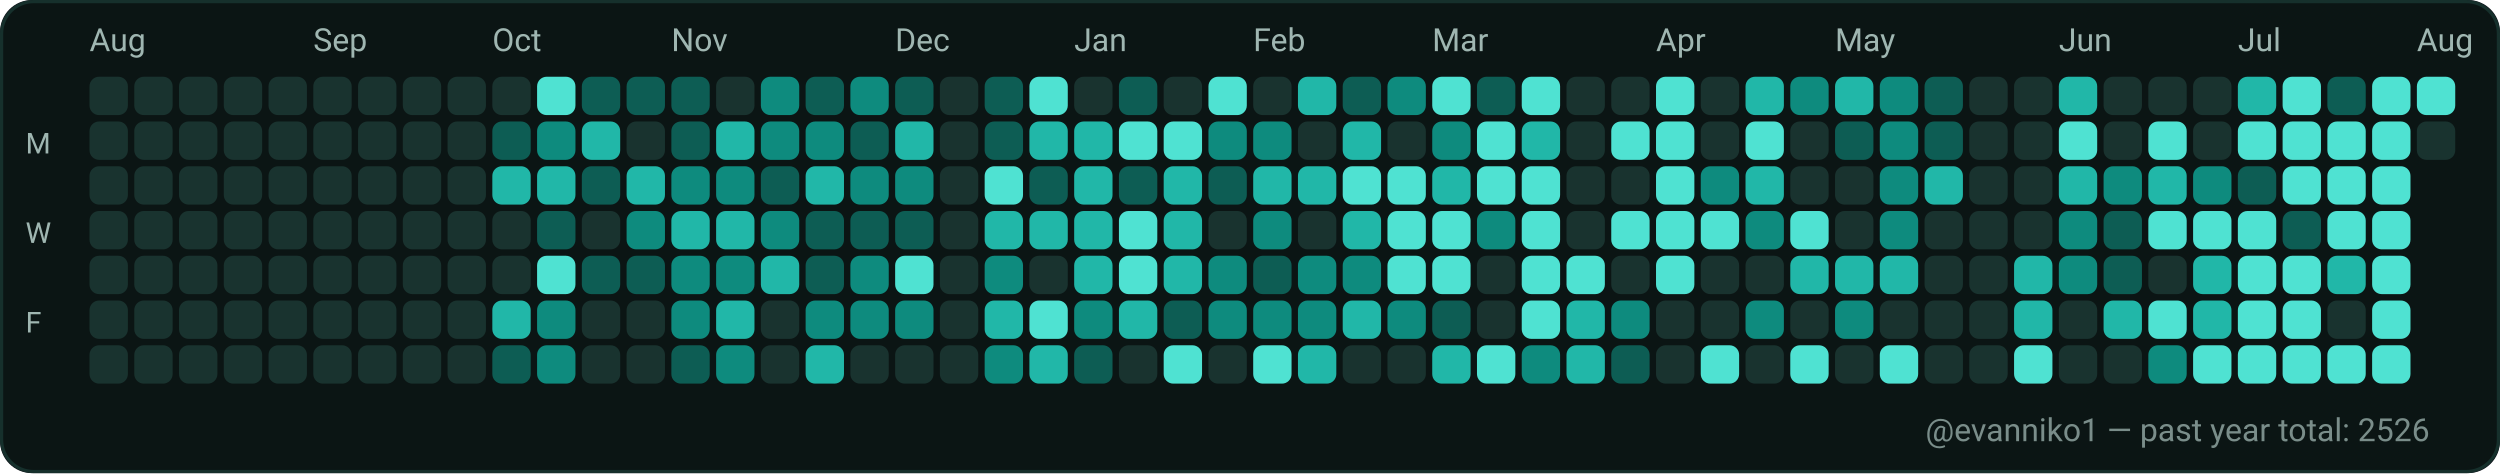
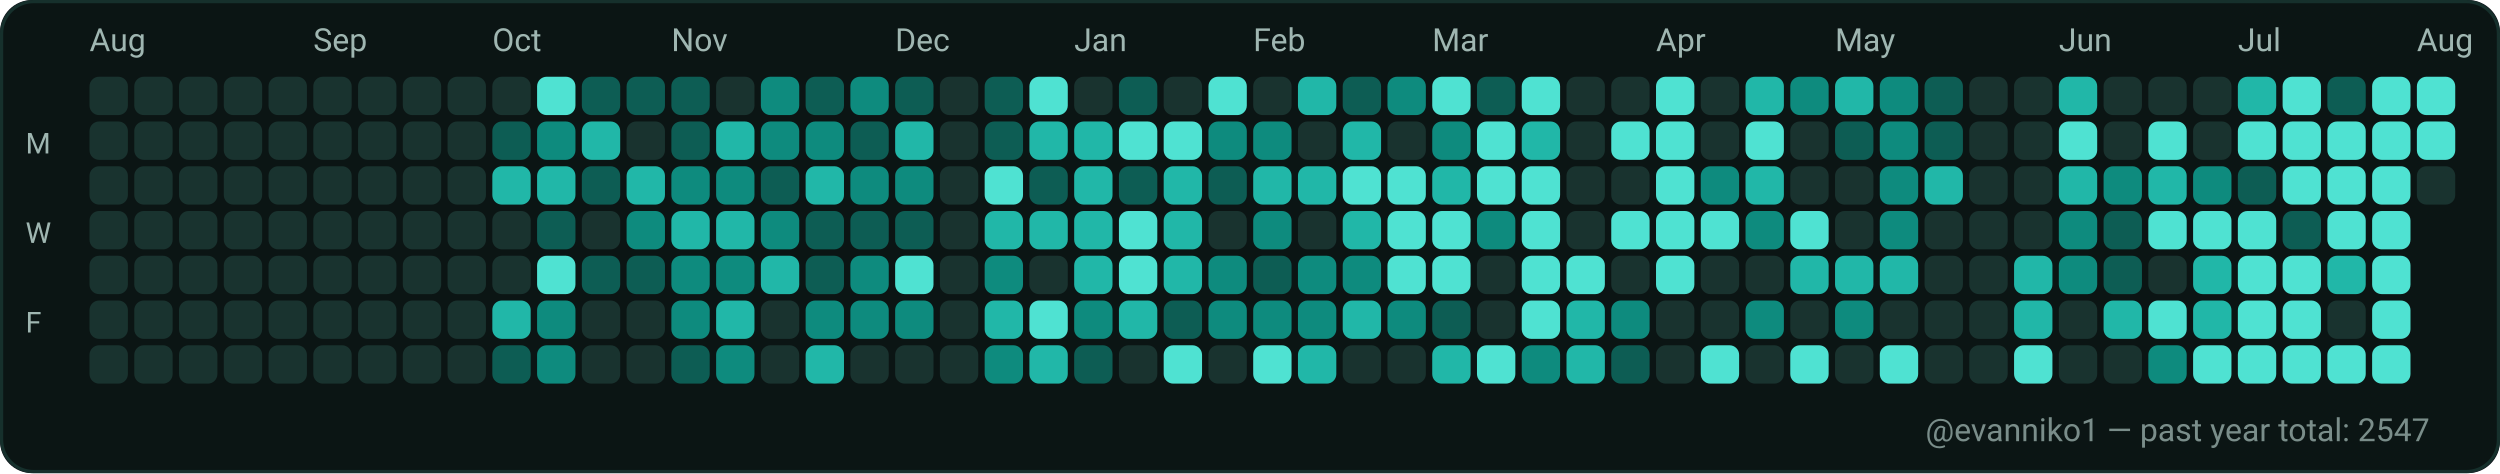
<svg xmlns="http://www.w3.org/2000/svg" width="782" height="148" viewBox="0 0 782 148" role="img" aria-label="GitHub contributions calendar for evanniko1">
  <rect x="0" y="0" width="782" height="148" rx="10" fill="#0D1117" />
  <rect x="0.5" y="0.5" width="781" height="147" rx="10" fill="#0B1514" stroke="#16302C" stroke-width="1" />
  <text x="28" y="16" fill="#9FB6B1" font-family="ui-sans-serif, system-ui, -apple-system, Segoe UI, Roboto, Ubuntu, Cantarell, Noto Sans, Helvetica Neue, Arial" font-size="10" text-rendering="geometricPrecision">Aug</text>
  <text x="98" y="16" fill="#9FB6B1" font-family="ui-sans-serif, system-ui, -apple-system, Segoe UI, Roboto, Ubuntu, Cantarell, Noto Sans, Helvetica Neue, Arial" font-size="10" text-rendering="geometricPrecision">Sep</text>
  <text x="154" y="16" fill="#9FB6B1" font-family="ui-sans-serif, system-ui, -apple-system, Segoe UI, Roboto, Ubuntu, Cantarell, Noto Sans, Helvetica Neue, Arial" font-size="10" text-rendering="geometricPrecision">Oct</text>
  <text x="210" y="16" fill="#9FB6B1" font-family="ui-sans-serif, system-ui, -apple-system, Segoe UI, Roboto, Ubuntu, Cantarell, Noto Sans, Helvetica Neue, Arial" font-size="10" text-rendering="geometricPrecision">Nov</text>
  <text x="280" y="16" fill="#9FB6B1" font-family="ui-sans-serif, system-ui, -apple-system, Segoe UI, Roboto, Ubuntu, Cantarell, Noto Sans, Helvetica Neue, Arial" font-size="10" text-rendering="geometricPrecision">Dec</text>
  <text x="336" y="16" fill="#9FB6B1" font-family="ui-sans-serif, system-ui, -apple-system, Segoe UI, Roboto, Ubuntu, Cantarell, Noto Sans, Helvetica Neue, Arial" font-size="10" text-rendering="geometricPrecision">Jan</text>
  <text x="392" y="16" fill="#9FB6B1" font-family="ui-sans-serif, system-ui, -apple-system, Segoe UI, Roboto, Ubuntu, Cantarell, Noto Sans, Helvetica Neue, Arial" font-size="10" text-rendering="geometricPrecision">Feb</text>
  <text x="448" y="16" fill="#9FB6B1" font-family="ui-sans-serif, system-ui, -apple-system, Segoe UI, Roboto, Ubuntu, Cantarell, Noto Sans, Helvetica Neue, Arial" font-size="10" text-rendering="geometricPrecision">Mar</text>
  <text x="518" y="16" fill="#9FB6B1" font-family="ui-sans-serif, system-ui, -apple-system, Segoe UI, Roboto, Ubuntu, Cantarell, Noto Sans, Helvetica Neue, Arial" font-size="10" text-rendering="geometricPrecision">Apr</text>
  <text x="574" y="16" fill="#9FB6B1" font-family="ui-sans-serif, system-ui, -apple-system, Segoe UI, Roboto, Ubuntu, Cantarell, Noto Sans, Helvetica Neue, Arial" font-size="10" text-rendering="geometricPrecision">May</text>
  <text x="644" y="16" fill="#9FB6B1" font-family="ui-sans-serif, system-ui, -apple-system, Segoe UI, Roboto, Ubuntu, Cantarell, Noto Sans, Helvetica Neue, Arial" font-size="10" text-rendering="geometricPrecision">Jun</text>
  <text x="700" y="16" fill="#9FB6B1" font-family="ui-sans-serif, system-ui, -apple-system, Segoe UI, Roboto, Ubuntu, Cantarell, Noto Sans, Helvetica Neue, Arial" font-size="10" text-rendering="geometricPrecision">Jul</text>
  <text x="756" y="16" fill="#9FB6B1" font-family="ui-sans-serif, system-ui, -apple-system, Segoe UI, Roboto, Ubuntu, Cantarell, Noto Sans, Helvetica Neue, Arial" font-size="10" text-rendering="geometricPrecision">Aug</text>
  <text x="8" y="48" fill="#9FB6B1" font-family="ui-sans-serif, system-ui, -apple-system, Segoe UI, Roboto, Ubuntu, Cantarell, Noto Sans, Helvetica Neue, Arial" font-size="9" text-rendering="geometricPrecision">M</text>
  <text x="8" y="76" fill="#9FB6B1" font-family="ui-sans-serif, system-ui, -apple-system, Segoe UI, Roboto, Ubuntu, Cantarell, Noto Sans, Helvetica Neue, Arial" font-size="9" text-rendering="geometricPrecision">W</text>
  <text x="8" y="104" fill="#9FB6B1" font-family="ui-sans-serif, system-ui, -apple-system, Segoe UI, Roboto, Ubuntu, Cantarell, Noto Sans, Helvetica Neue, Arial" font-size="9" text-rendering="geometricPrecision">F</text>
  <g>
    <rect x="28" y="24" width="12" height="12" rx="3" fill="#19332F" />
  </g>
  <g>
    <rect x="28" y="38" width="12" height="12" rx="3" fill="#19332F" />
  </g>
  <g>
    <rect x="28" y="52" width="12" height="12" rx="3" fill="#19332F" />
  </g>
  <g>
    <rect x="28" y="66" width="12" height="12" rx="3" fill="#19332F" />
  </g>
  <g>
    <rect x="28" y="80" width="12" height="12" rx="3" fill="#19332F" />
  </g>
  <g>
    <rect x="28" y="94" width="12" height="12" rx="3" fill="#19332F" />
  </g>
  <g>
    <rect x="28" y="108" width="12" height="12" rx="3" fill="#19332F" />
  </g>
  <g>
    <rect x="42" y="24" width="12" height="12" rx="3" fill="#19332F" />
  </g>
  <g>
    <rect x="42" y="38" width="12" height="12" rx="3" fill="#19332F" />
  </g>
  <g>
    <rect x="42" y="52" width="12" height="12" rx="3" fill="#19332F" />
  </g>
  <g>
    <rect x="42" y="66" width="12" height="12" rx="3" fill="#19332F" />
  </g>
  <g>
    <rect x="42" y="80" width="12" height="12" rx="3" fill="#19332F" />
  </g>
  <g>
    <rect x="42" y="94" width="12" height="12" rx="3" fill="#19332F" />
  </g>
  <g>
    <rect x="42" y="108" width="12" height="12" rx="3" fill="#19332F" />
  </g>
  <g>
    <rect x="56" y="24" width="12" height="12" rx="3" fill="#19332F" />
  </g>
  <g>
    <rect x="56" y="38" width="12" height="12" rx="3" fill="#19332F" />
  </g>
  <g>
    <rect x="56" y="52" width="12" height="12" rx="3" fill="#19332F" />
  </g>
  <g>
    <rect x="56" y="66" width="12" height="12" rx="3" fill="#19332F" />
  </g>
  <g>
    <rect x="56" y="80" width="12" height="12" rx="3" fill="#19332F" />
  </g>
  <g>
    <rect x="56" y="94" width="12" height="12" rx="3" fill="#19332F" />
  </g>
  <g>
    <rect x="56" y="108" width="12" height="12" rx="3" fill="#19332F" />
  </g>
  <g>
    <rect x="70" y="24" width="12" height="12" rx="3" fill="#19332F" />
  </g>
  <g>
    <rect x="70" y="38" width="12" height="12" rx="3" fill="#19332F" />
  </g>
  <g>
    <rect x="70" y="52" width="12" height="12" rx="3" fill="#19332F" />
  </g>
  <g>
    <rect x="70" y="66" width="12" height="12" rx="3" fill="#19332F" />
  </g>
  <g>
    <rect x="70" y="80" width="12" height="12" rx="3" fill="#19332F" />
  </g>
  <g>
    <rect x="70" y="94" width="12" height="12" rx="3" fill="#19332F" />
  </g>
  <g>
    <rect x="70" y="108" width="12" height="12" rx="3" fill="#19332F" />
  </g>
  <g>
    <rect x="84" y="24" width="12" height="12" rx="3" fill="#19332F" />
  </g>
  <g>
    <rect x="84" y="38" width="12" height="12" rx="3" fill="#19332F" />
  </g>
  <g>
    <rect x="84" y="52" width="12" height="12" rx="3" fill="#19332F" />
  </g>
  <g>
    <rect x="84" y="66" width="12" height="12" rx="3" fill="#19332F" />
  </g>
  <g>
    <rect x="84" y="80" width="12" height="12" rx="3" fill="#19332F" />
  </g>
  <g>
    <rect x="84" y="94" width="12" height="12" rx="3" fill="#19332F" />
  </g>
  <g>
    <rect x="84" y="108" width="12" height="12" rx="3" fill="#19332F" />
  </g>
  <g>
    <rect x="98" y="24" width="12" height="12" rx="3" fill="#19332F" />
  </g>
  <g>
    <rect x="98" y="38" width="12" height="12" rx="3" fill="#19332F" />
  </g>
  <g>
    <rect x="98" y="52" width="12" height="12" rx="3" fill="#19332F" />
  </g>
  <g>
    <rect x="98" y="66" width="12" height="12" rx="3" fill="#19332F" />
  </g>
  <g>
    <rect x="98" y="80" width="12" height="12" rx="3" fill="#19332F" />
  </g>
  <g>
    <rect x="98" y="94" width="12" height="12" rx="3" fill="#19332F" />
  </g>
  <g>
    <rect x="98" y="108" width="12" height="12" rx="3" fill="#19332F" />
  </g>
  <g>
    <rect x="112" y="24" width="12" height="12" rx="3" fill="#19332F" />
  </g>
  <g>
    <rect x="112" y="38" width="12" height="12" rx="3" fill="#19332F" />
  </g>
  <g>
    <rect x="112" y="52" width="12" height="12" rx="3" fill="#19332F" />
  </g>
  <g>
    <rect x="112" y="66" width="12" height="12" rx="3" fill="#19332F" />
  </g>
  <g>
    <rect x="112" y="80" width="12" height="12" rx="3" fill="#19332F" />
  </g>
  <g>
    <rect x="112" y="94" width="12" height="12" rx="3" fill="#19332F" />
  </g>
  <g>
    <rect x="112" y="108" width="12" height="12" rx="3" fill="#19332F" />
  </g>
  <g>
    <rect x="126" y="24" width="12" height="12" rx="3" fill="#19332F" />
  </g>
  <g>
    <rect x="126" y="38" width="12" height="12" rx="3" fill="#19332F" />
  </g>
  <g>
    <rect x="126" y="52" width="12" height="12" rx="3" fill="#19332F" />
  </g>
  <g>
    <rect x="126" y="66" width="12" height="12" rx="3" fill="#19332F" />
  </g>
  <g>
    <rect x="126" y="80" width="12" height="12" rx="3" fill="#19332F" />
  </g>
  <g>
    <rect x="126" y="94" width="12" height="12" rx="3" fill="#19332F" />
  </g>
  <g>
    <rect x="126" y="108" width="12" height="12" rx="3" fill="#19332F" />
  </g>
  <g>
    <rect x="140" y="24" width="12" height="12" rx="3" fill="#19332F" />
  </g>
  <g>
    <rect x="140" y="38" width="12" height="12" rx="3" fill="#19332F" />
  </g>
  <g>
    <rect x="140" y="52" width="12" height="12" rx="3" fill="#19332F" />
  </g>
  <g>
    <rect x="140" y="66" width="12" height="12" rx="3" fill="#19332F" />
  </g>
  <g>
    <rect x="140" y="80" width="12" height="12" rx="3" fill="#19332F" />
  </g>
  <g>
    <rect x="140" y="94" width="12" height="12" rx="3" fill="#19332F" />
  </g>
  <g>
    <rect x="140" y="108" width="12" height="12" rx="3" fill="#19332F" />
  </g>
  <g>
    <rect x="154" y="24" width="12" height="12" rx="3" fill="#19332F" />
  </g>
  <g>
    <rect x="154" y="38" width="12" height="12" rx="3" fill="#0D5D54" />
  </g>
  <g>
    <rect x="154" y="52" width="12" height="12" rx="3" fill="#21B7A8" />
  </g>
  <g>
    <rect x="154" y="66" width="12" height="12" rx="3" fill="#19332F" />
  </g>
  <g>
    <rect x="154" y="80" width="12" height="12" rx="3" fill="#19332F" />
  </g>
  <g>
    <rect x="154" y="94" width="12" height="12" rx="3" fill="#21B7A8" />
  </g>
  <g>
    <rect x="154" y="108" width="12" height="12" rx="3" fill="#0D5D54" />
  </g>
  <g>
    <rect x="168" y="24" width="12" height="12" rx="3" fill="#4FE2D2" />
  </g>
  <g>
    <rect x="168" y="38" width="12" height="12" rx="3" fill="#0E8B7E" />
  </g>
  <g>
    <rect x="168" y="52" width="12" height="12" rx="3" fill="#21B7A8" />
  </g>
  <g>
    <rect x="168" y="66" width="12" height="12" rx="3" fill="#0D5D54" />
  </g>
  <g>
    <rect x="168" y="80" width="12" height="12" rx="3" fill="#4FE2D2" />
  </g>
  <g>
    <rect x="168" y="94" width="12" height="12" rx="3" fill="#0E8B7E" />
  </g>
  <g>
    <rect x="168" y="108" width="12" height="12" rx="3" fill="#0E8B7E" />
  </g>
  <g>
    <rect x="182" y="24" width="12" height="12" rx="3" fill="#0D5D54" />
  </g>
  <g>
    <rect x="182" y="38" width="12" height="12" rx="3" fill="#21B7A8" />
  </g>
  <g>
    <rect x="182" y="52" width="12" height="12" rx="3" fill="#0D5D54" />
  </g>
  <g>
    <rect x="182" y="66" width="12" height="12" rx="3" fill="#19332F" />
  </g>
  <g>
    <rect x="182" y="80" width="12" height="12" rx="3" fill="#0D5D54" />
  </g>
  <g>
    <rect x="182" y="94" width="12" height="12" rx="3" fill="#19332F" />
  </g>
  <g>
    <rect x="182" y="108" width="12" height="12" rx="3" fill="#19332F" />
  </g>
  <g>
    <rect x="196" y="24" width="12" height="12" rx="3" fill="#0D5D54" />
  </g>
  <g>
    <rect x="196" y="38" width="12" height="12" rx="3" fill="#19332F" />
  </g>
  <g>
    <rect x="196" y="52" width="12" height="12" rx="3" fill="#21B7A8" />
  </g>
  <g>
    <rect x="196" y="66" width="12" height="12" rx="3" fill="#0E8B7E" />
  </g>
  <g>
    <rect x="196" y="80" width="12" height="12" rx="3" fill="#0D5D54" />
  </g>
  <g>
    <rect x="196" y="94" width="12" height="12" rx="3" fill="#19332F" />
  </g>
  <g>
    <rect x="196" y="108" width="12" height="12" rx="3" fill="#19332F" />
  </g>
  <g>
    <rect x="210" y="24" width="12" height="12" rx="3" fill="#0D5D54" />
  </g>
  <g>
    <rect x="210" y="38" width="12" height="12" rx="3" fill="#0D5D54" />
  </g>
  <g>
    <rect x="210" y="52" width="12" height="12" rx="3" fill="#0E8B7E" />
  </g>
  <g>
    <rect x="210" y="66" width="12" height="12" rx="3" fill="#21B7A8" />
  </g>
  <g>
    <rect x="210" y="80" width="12" height="12" rx="3" fill="#0E8B7E" />
  </g>
  <g>
    <rect x="210" y="94" width="12" height="12" rx="3" fill="#0E8B7E" />
  </g>
  <g>
    <rect x="210" y="108" width="12" height="12" rx="3" fill="#0D5D54" />
  </g>
  <g>
    <rect x="224" y="24" width="12" height="12" rx="3" fill="#19332F" />
  </g>
  <g>
    <rect x="224" y="38" width="12" height="12" rx="3" fill="#21B7A8" />
  </g>
  <g>
    <rect x="224" y="52" width="12" height="12" rx="3" fill="#0E8B7E" />
  </g>
  <g>
    <rect x="224" y="66" width="12" height="12" rx="3" fill="#21B7A8" />
  </g>
  <g>
    <rect x="224" y="80" width="12" height="12" rx="3" fill="#0E8B7E" />
  </g>
  <g>
    <rect x="224" y="94" width="12" height="12" rx="3" fill="#21B7A8" />
  </g>
  <g>
    <rect x="224" y="108" width="12" height="12" rx="3" fill="#0E8B7E" />
  </g>
  <g>
    <rect x="238" y="24" width="12" height="12" rx="3" fill="#0E8B7E" />
  </g>
  <g>
    <rect x="238" y="38" width="12" height="12" rx="3" fill="#0E8B7E" />
  </g>
  <g>
    <rect x="238" y="52" width="12" height="12" rx="3" fill="#0D5D54" />
  </g>
  <g>
    <rect x="238" y="66" width="12" height="12" rx="3" fill="#0E8B7E" />
  </g>
  <g>
    <rect x="238" y="80" width="12" height="12" rx="3" fill="#21B7A8" />
  </g>
  <g>
    <rect x="238" y="94" width="12" height="12" rx="3" fill="#19332F" />
  </g>
  <g>
    <rect x="238" y="108" width="12" height="12" rx="3" fill="#19332F" />
  </g>
  <g>
    <rect x="252" y="24" width="12" height="12" rx="3" fill="#0D5D54" />
  </g>
  <g>
    <rect x="252" y="38" width="12" height="12" rx="3" fill="#0E8B7E" />
  </g>
  <g>
    <rect x="252" y="52" width="12" height="12" rx="3" fill="#21B7A8" />
  </g>
  <g>
    <rect x="252" y="66" width="12" height="12" rx="3" fill="#0D5D54" />
  </g>
  <g>
    <rect x="252" y="80" width="12" height="12" rx="3" fill="#0D5D54" />
  </g>
  <g>
    <rect x="252" y="94" width="12" height="12" rx="3" fill="#0E8B7E" />
  </g>
  <g>
    <rect x="252" y="108" width="12" height="12" rx="3" fill="#21B7A8" />
  </g>
  <g>
    <rect x="266" y="24" width="12" height="12" rx="3" fill="#0E8B7E" />
  </g>
  <g>
    <rect x="266" y="38" width="12" height="12" rx="3" fill="#0D5D54" />
  </g>
  <g>
    <rect x="266" y="52" width="12" height="12" rx="3" fill="#0E8B7E" />
  </g>
  <g>
    <rect x="266" y="66" width="12" height="12" rx="3" fill="#0D5D54" />
  </g>
  <g>
    <rect x="266" y="80" width="12" height="12" rx="3" fill="#0E8B7E" />
  </g>
  <g>
    <rect x="266" y="94" width="12" height="12" rx="3" fill="#0E8B7E" />
  </g>
  <g>
    <rect x="266" y="108" width="12" height="12" rx="3" fill="#19332F" />
  </g>
  <g>
    <rect x="280" y="24" width="12" height="12" rx="3" fill="#0D5D54" />
  </g>
  <g>
    <rect x="280" y="38" width="12" height="12" rx="3" fill="#21B7A8" />
  </g>
  <g>
    <rect x="280" y="52" width="12" height="12" rx="3" fill="#0E8B7E" />
  </g>
  <g>
    <rect x="280" y="66" width="12" height="12" rx="3" fill="#0D5D54" />
  </g>
  <g>
    <rect x="280" y="80" width="12" height="12" rx="3" fill="#4FE2D2" />
  </g>
  <g>
    <rect x="280" y="94" width="12" height="12" rx="3" fill="#0E8B7E" />
  </g>
  <g>
    <rect x="280" y="108" width="12" height="12" rx="3" fill="#19332F" />
  </g>
  <g>
    <rect x="294" y="24" width="12" height="12" rx="3" fill="#19332F" />
  </g>
  <g>
    <rect x="294" y="38" width="12" height="12" rx="3" fill="#19332F" />
  </g>
  <g>
    <rect x="294" y="52" width="12" height="12" rx="3" fill="#19332F" />
  </g>
  <g>
    <rect x="294" y="66" width="12" height="12" rx="3" fill="#19332F" />
  </g>
  <g>
    <rect x="294" y="80" width="12" height="12" rx="3" fill="#19332F" />
  </g>
  <g>
    <rect x="294" y="94" width="12" height="12" rx="3" fill="#19332F" />
  </g>
  <g>
    <rect x="294" y="108" width="12" height="12" rx="3" fill="#19332F" />
  </g>
  <g>
    <rect x="308" y="24" width="12" height="12" rx="3" fill="#0D5D54" />
  </g>
  <g>
    <rect x="308" y="38" width="12" height="12" rx="3" fill="#0D5D54" />
  </g>
  <g>
    <rect x="308" y="52" width="12" height="12" rx="3" fill="#4FE2D2" />
  </g>
  <g>
    <rect x="308" y="66" width="12" height="12" rx="3" fill="#21B7A8" />
  </g>
  <g>
    <rect x="308" y="80" width="12" height="12" rx="3" fill="#0E8B7E" />
  </g>
  <g>
    <rect x="308" y="94" width="12" height="12" rx="3" fill="#21B7A8" />
  </g>
  <g>
    <rect x="308" y="108" width="12" height="12" rx="3" fill="#0E8B7E" />
  </g>
  <g>
    <rect x="322" y="24" width="12" height="12" rx="3" fill="#4FE2D2" />
  </g>
  <g>
    <rect x="322" y="38" width="12" height="12" rx="3" fill="#21B7A8" />
  </g>
  <g>
    <rect x="322" y="52" width="12" height="12" rx="3" fill="#0D5D54" />
  </g>
  <g>
    <rect x="322" y="66" width="12" height="12" rx="3" fill="#21B7A8" />
  </g>
  <g>
    <rect x="322" y="80" width="12" height="12" rx="3" fill="#19332F" />
  </g>
  <g>
    <rect x="322" y="94" width="12" height="12" rx="3" fill="#4FE2D2" />
  </g>
  <g>
    <rect x="322" y="108" width="12" height="12" rx="3" fill="#21B7A8" />
  </g>
  <g>
    <rect x="336" y="24" width="12" height="12" rx="3" fill="#19332F" />
  </g>
  <g>
    <rect x="336" y="38" width="12" height="12" rx="3" fill="#21B7A8" />
  </g>
  <g>
    <rect x="336" y="52" width="12" height="12" rx="3" fill="#21B7A8" />
  </g>
  <g>
    <rect x="336" y="66" width="12" height="12" rx="3" fill="#21B7A8" />
  </g>
  <g>
    <rect x="336" y="80" width="12" height="12" rx="3" fill="#21B7A8" />
  </g>
  <g>
    <rect x="336" y="94" width="12" height="12" rx="3" fill="#0E8B7E" />
  </g>
  <g>
    <rect x="336" y="108" width="12" height="12" rx="3" fill="#0D5D54" />
  </g>
  <g>
    <rect x="350" y="24" width="12" height="12" rx="3" fill="#0D5D54" />
  </g>
  <g>
    <rect x="350" y="38" width="12" height="12" rx="3" fill="#4FE2D2" />
  </g>
  <g>
    <rect x="350" y="52" width="12" height="12" rx="3" fill="#0D5D54" />
  </g>
  <g>
    <rect x="350" y="66" width="12" height="12" rx="3" fill="#4FE2D2" />
  </g>
  <g>
    <rect x="350" y="80" width="12" height="12" rx="3" fill="#4FE2D2" />
  </g>
  <g>
    <rect x="350" y="94" width="12" height="12" rx="3" fill="#21B7A8" />
  </g>
  <g>
    <rect x="350" y="108" width="12" height="12" rx="3" fill="#19332F" />
  </g>
  <g>
    <rect x="364" y="24" width="12" height="12" rx="3" fill="#19332F" />
  </g>
  <g>
    <rect x="364" y="38" width="12" height="12" rx="3" fill="#4FE2D2" />
  </g>
  <g>
    <rect x="364" y="52" width="12" height="12" rx="3" fill="#21B7A8" />
  </g>
  <g>
    <rect x="364" y="66" width="12" height="12" rx="3" fill="#21B7A8" />
  </g>
  <g>
    <rect x="364" y="80" width="12" height="12" rx="3" fill="#21B7A8" />
  </g>
  <g>
    <rect x="364" y="94" width="12" height="12" rx="3" fill="#0D5D54" />
  </g>
  <g>
    <rect x="364" y="108" width="12" height="12" rx="3" fill="#4FE2D2" />
  </g>
  <g>
    <rect x="378" y="24" width="12" height="12" rx="3" fill="#4FE2D2" />
  </g>
  <g>
    <rect x="378" y="38" width="12" height="12" rx="3" fill="#0E8B7E" />
  </g>
  <g>
    <rect x="378" y="52" width="12" height="12" rx="3" fill="#0D5D54" />
  </g>
  <g>
    <rect x="378" y="66" width="12" height="12" rx="3" fill="#19332F" />
  </g>
  <g>
    <rect x="378" y="80" width="12" height="12" rx="3" fill="#0E8B7E" />
  </g>
  <g>
    <rect x="378" y="94" width="12" height="12" rx="3" fill="#0E8B7E" />
  </g>
  <g>
    <rect x="378" y="108" width="12" height="12" rx="3" fill="#19332F" />
  </g>
  <g>
    <rect x="392" y="24" width="12" height="12" rx="3" fill="#19332F" />
  </g>
  <g>
    <rect x="392" y="38" width="12" height="12" rx="3" fill="#0E8B7E" />
  </g>
  <g>
    <rect x="392" y="52" width="12" height="12" rx="3" fill="#21B7A8" />
  </g>
  <g>
    <rect x="392" y="66" width="12" height="12" rx="3" fill="#0E8B7E" />
  </g>
  <g>
    <rect x="392" y="80" width="12" height="12" rx="3" fill="#0D5D54" />
  </g>
  <g>
    <rect x="392" y="94" width="12" height="12" rx="3" fill="#0E8B7E" />
  </g>
  <g>
    <rect x="392" y="108" width="12" height="12" rx="3" fill="#4FE2D2" />
  </g>
  <g>
    <rect x="406" y="24" width="12" height="12" rx="3" fill="#21B7A8" />
  </g>
  <g>
    <rect x="406" y="38" width="12" height="12" rx="3" fill="#19332F" />
  </g>
  <g>
    <rect x="406" y="52" width="12" height="12" rx="3" fill="#21B7A8" />
  </g>
  <g>
    <rect x="406" y="66" width="12" height="12" rx="3" fill="#19332F" />
  </g>
  <g>
    <rect x="406" y="80" width="12" height="12" rx="3" fill="#0E8B7E" />
  </g>
  <g>
    <rect x="406" y="94" width="12" height="12" rx="3" fill="#0E8B7E" />
  </g>
  <g>
    <rect x="406" y="108" width="12" height="12" rx="3" fill="#21B7A8" />
  </g>
  <g>
    <rect x="420" y="24" width="12" height="12" rx="3" fill="#0D5D54" />
  </g>
  <g>
    <rect x="420" y="38" width="12" height="12" rx="3" fill="#21B7A8" />
  </g>
  <g>
    <rect x="420" y="52" width="12" height="12" rx="3" fill="#4FE2D2" />
  </g>
  <g>
    <rect x="420" y="66" width="12" height="12" rx="3" fill="#21B7A8" />
  </g>
  <g>
    <rect x="420" y="80" width="12" height="12" rx="3" fill="#0E8B7E" />
  </g>
  <g>
    <rect x="420" y="94" width="12" height="12" rx="3" fill="#21B7A8" />
  </g>
  <g>
    <rect x="420" y="108" width="12" height="12" rx="3" fill="#19332F" />
  </g>
  <g>
    <rect x="434" y="24" width="12" height="12" rx="3" fill="#0E8B7E" />
  </g>
  <g>
    <rect x="434" y="38" width="12" height="12" rx="3" fill="#19332F" />
  </g>
  <g>
    <rect x="434" y="52" width="12" height="12" rx="3" fill="#4FE2D2" />
  </g>
  <g>
    <rect x="434" y="66" width="12" height="12" rx="3" fill="#4FE2D2" />
  </g>
  <g>
    <rect x="434" y="80" width="12" height="12" rx="3" fill="#4FE2D2" />
  </g>
  <g>
    <rect x="434" y="94" width="12" height="12" rx="3" fill="#0E8B7E" />
  </g>
  <g>
    <rect x="434" y="108" width="12" height="12" rx="3" fill="#19332F" />
  </g>
  <g>
    <rect x="448" y="24" width="12" height="12" rx="3" fill="#4FE2D2" />
  </g>
  <g>
    <rect x="448" y="38" width="12" height="12" rx="3" fill="#0E8B7E" />
  </g>
  <g>
    <rect x="448" y="52" width="12" height="12" rx="3" fill="#21B7A8" />
  </g>
  <g>
    <rect x="448" y="66" width="12" height="12" rx="3" fill="#4FE2D2" />
  </g>
  <g>
    <rect x="448" y="80" width="12" height="12" rx="3" fill="#4FE2D2" />
  </g>
  <g>
    <rect x="448" y="94" width="12" height="12" rx="3" fill="#0D5D54" />
  </g>
  <g>
    <rect x="448" y="108" width="12" height="12" rx="3" fill="#21B7A8" />
  </g>
  <g>
    <rect x="462" y="24" width="12" height="12" rx="3" fill="#0D5D54" />
  </g>
  <g>
    <rect x="462" y="38" width="12" height="12" rx="3" fill="#4FE2D2" />
  </g>
  <g>
    <rect x="462" y="52" width="12" height="12" rx="3" fill="#4FE2D2" />
  </g>
  <g>
    <rect x="462" y="66" width="12" height="12" rx="3" fill="#0E8B7E" />
  </g>
  <g>
    <rect x="462" y="80" width="12" height="12" rx="3" fill="#19332F" />
  </g>
  <g>
    <rect x="462" y="94" width="12" height="12" rx="3" fill="#19332F" />
  </g>
  <g>
    <rect x="462" y="108" width="12" height="12" rx="3" fill="#4FE2D2" />
  </g>
  <g>
    <rect x="476" y="24" width="12" height="12" rx="3" fill="#4FE2D2" />
  </g>
  <g>
    <rect x="476" y="38" width="12" height="12" rx="3" fill="#21B7A8" />
  </g>
  <g>
    <rect x="476" y="52" width="12" height="12" rx="3" fill="#4FE2D2" />
  </g>
  <g>
    <rect x="476" y="66" width="12" height="12" rx="3" fill="#4FE2D2" />
  </g>
  <g>
    <rect x="476" y="80" width="12" height="12" rx="3" fill="#4FE2D2" />
  </g>
  <g>
    <rect x="476" y="94" width="12" height="12" rx="3" fill="#4FE2D2" />
  </g>
  <g>
    <rect x="476" y="108" width="12" height="12" rx="3" fill="#0E8B7E" />
  </g>
  <g>
    <rect x="490" y="24" width="12" height="12" rx="3" fill="#19332F" />
  </g>
  <g>
    <rect x="490" y="38" width="12" height="12" rx="3" fill="#19332F" />
  </g>
  <g>
    <rect x="490" y="52" width="12" height="12" rx="3" fill="#19332F" />
  </g>
  <g>
    <rect x="490" y="66" width="12" height="12" rx="3" fill="#19332F" />
  </g>
  <g>
    <rect x="490" y="80" width="12" height="12" rx="3" fill="#4FE2D2" />
  </g>
  <g>
    <rect x="490" y="94" width="12" height="12" rx="3" fill="#21B7A8" />
  </g>
  <g>
    <rect x="490" y="108" width="12" height="12" rx="3" fill="#21B7A8" />
  </g>
  <g>
    <rect x="504" y="24" width="12" height="12" rx="3" fill="#19332F" />
  </g>
  <g>
    <rect x="504" y="38" width="12" height="12" rx="3" fill="#4FE2D2" />
  </g>
  <g>
    <rect x="504" y="52" width="12" height="12" rx="3" fill="#19332F" />
  </g>
  <g>
    <rect x="504" y="66" width="12" height="12" rx="3" fill="#4FE2D2" />
  </g>
  <g>
    <rect x="504" y="80" width="12" height="12" rx="3" fill="#19332F" />
  </g>
  <g>
    <rect x="504" y="94" width="12" height="12" rx="3" fill="#0E8B7E" />
  </g>
  <g>
    <rect x="504" y="108" width="12" height="12" rx="3" fill="#0D5D54" />
  </g>
  <g>
    <rect x="518" y="24" width="12" height="12" rx="3" fill="#4FE2D2" />
  </g>
  <g>
    <rect x="518" y="38" width="12" height="12" rx="3" fill="#4FE2D2" />
  </g>
  <g>
    <rect x="518" y="52" width="12" height="12" rx="3" fill="#4FE2D2" />
  </g>
  <g>
    <rect x="518" y="66" width="12" height="12" rx="3" fill="#4FE2D2" />
  </g>
  <g>
    <rect x="518" y="80" width="12" height="12" rx="3" fill="#4FE2D2" />
  </g>
  <g>
    <rect x="518" y="94" width="12" height="12" rx="3" fill="#19332F" />
  </g>
  <g>
    <rect x="518" y="108" width="12" height="12" rx="3" fill="#19332F" />
  </g>
  <g>
    <rect x="532" y="24" width="12" height="12" rx="3" fill="#19332F" />
  </g>
  <g>
    <rect x="532" y="38" width="12" height="12" rx="3" fill="#19332F" />
  </g>
  <g>
    <rect x="532" y="52" width="12" height="12" rx="3" fill="#0E8B7E" />
  </g>
  <g>
    <rect x="532" y="66" width="12" height="12" rx="3" fill="#4FE2D2" />
  </g>
  <g>
    <rect x="532" y="80" width="12" height="12" rx="3" fill="#19332F" />
  </g>
  <g>
    <rect x="532" y="94" width="12" height="12" rx="3" fill="#19332F" />
  </g>
  <g>
    <rect x="532" y="108" width="12" height="12" rx="3" fill="#4FE2D2" />
  </g>
  <g>
    <rect x="546" y="24" width="12" height="12" rx="3" fill="#21B7A8" />
  </g>
  <g>
    <rect x="546" y="38" width="12" height="12" rx="3" fill="#4FE2D2" />
  </g>
  <g>
    <rect x="546" y="52" width="12" height="12" rx="3" fill="#21B7A8" />
  </g>
  <g>
    <rect x="546" y="66" width="12" height="12" rx="3" fill="#0E8B7E" />
  </g>
  <g>
    <rect x="546" y="80" width="12" height="12" rx="3" fill="#19332F" />
  </g>
  <g>
    <rect x="546" y="94" width="12" height="12" rx="3" fill="#0E8B7E" />
  </g>
  <g>
    <rect x="546" y="108" width="12" height="12" rx="3" fill="#19332F" />
  </g>
  <g>
    <rect x="560" y="24" width="12" height="12" rx="3" fill="#0E8B7E" />
  </g>
  <g>
    <rect x="560" y="38" width="12" height="12" rx="3" fill="#19332F" />
  </g>
  <g>
    <rect x="560" y="52" width="12" height="12" rx="3" fill="#19332F" />
  </g>
  <g>
    <rect x="560" y="66" width="12" height="12" rx="3" fill="#4FE2D2" />
  </g>
  <g>
    <rect x="560" y="80" width="12" height="12" rx="3" fill="#21B7A8" />
  </g>
  <g>
    <rect x="560" y="94" width="12" height="12" rx="3" fill="#19332F" />
  </g>
  <g>
    <rect x="560" y="108" width="12" height="12" rx="3" fill="#4FE2D2" />
  </g>
  <g>
    <rect x="574" y="24" width="12" height="12" rx="3" fill="#21B7A8" />
  </g>
  <g>
    <rect x="574" y="38" width="12" height="12" rx="3" fill="#0D5D54" />
  </g>
  <g>
    <rect x="574" y="52" width="12" height="12" rx="3" fill="#19332F" />
  </g>
  <g>
    <rect x="574" y="66" width="12" height="12" rx="3" fill="#19332F" />
  </g>
  <g>
    <rect x="574" y="80" width="12" height="12" rx="3" fill="#21B7A8" />
  </g>
  <g>
    <rect x="574" y="94" width="12" height="12" rx="3" fill="#0E8B7E" />
  </g>
  <g>
    <rect x="574" y="108" width="12" height="12" rx="3" fill="#19332F" />
  </g>
  <g>
    <rect x="588" y="24" width="12" height="12" rx="3" fill="#0E8B7E" />
  </g>
  <g>
    <rect x="588" y="38" width="12" height="12" rx="3" fill="#0E8B7E" />
  </g>
  <g>
    <rect x="588" y="52" width="12" height="12" rx="3" fill="#0E8B7E" />
  </g>
  <g>
    <rect x="588" y="66" width="12" height="12" rx="3" fill="#0E8B7E" />
  </g>
  <g>
    <rect x="588" y="80" width="12" height="12" rx="3" fill="#21B7A8" />
  </g>
  <g>
    <rect x="588" y="94" width="12" height="12" rx="3" fill="#19332F" />
  </g>
  <g>
    <rect x="588" y="108" width="12" height="12" rx="3" fill="#4FE2D2" />
  </g>
  <g>
    <rect x="602" y="24" width="12" height="12" rx="3" fill="#0D5D54" />
  </g>
  <g>
    <rect x="602" y="38" width="12" height="12" rx="3" fill="#0D5D54" />
  </g>
  <g>
    <rect x="602" y="52" width="12" height="12" rx="3" fill="#21B7A8" />
  </g>
  <g>
    <rect x="602" y="66" width="12" height="12" rx="3" fill="#19332F" />
  </g>
  <g>
    <rect x="602" y="80" width="12" height="12" rx="3" fill="#19332F" />
  </g>
  <g>
    <rect x="602" y="94" width="12" height="12" rx="3" fill="#19332F" />
  </g>
  <g>
    <rect x="602" y="108" width="12" height="12" rx="3" fill="#19332F" />
  </g>
  <g>
    <rect x="616" y="24" width="12" height="12" rx="3" fill="#19332F" />
  </g>
  <g>
    <rect x="616" y="38" width="12" height="12" rx="3" fill="#19332F" />
  </g>
  <g>
    <rect x="616" y="52" width="12" height="12" rx="3" fill="#19332F" />
  </g>
  <g>
    <rect x="616" y="66" width="12" height="12" rx="3" fill="#19332F" />
  </g>
  <g>
    <rect x="616" y="80" width="12" height="12" rx="3" fill="#19332F" />
  </g>
  <g>
    <rect x="616" y="94" width="12" height="12" rx="3" fill="#19332F" />
  </g>
  <g>
    <rect x="616" y="108" width="12" height="12" rx="3" fill="#19332F" />
  </g>
  <g>
    <rect x="630" y="24" width="12" height="12" rx="3" fill="#19332F" />
  </g>
  <g>
    <rect x="630" y="38" width="12" height="12" rx="3" fill="#19332F" />
  </g>
  <g>
    <rect x="630" y="52" width="12" height="12" rx="3" fill="#19332F" />
  </g>
  <g>
    <rect x="630" y="66" width="12" height="12" rx="3" fill="#19332F" />
  </g>
  <g>
    <rect x="630" y="80" width="12" height="12" rx="3" fill="#21B7A8" />
  </g>
  <g>
    <rect x="630" y="94" width="12" height="12" rx="3" fill="#21B7A8" />
  </g>
  <g>
    <rect x="630" y="108" width="12" height="12" rx="3" fill="#4FE2D2" />
  </g>
  <g>
    <rect x="644" y="24" width="12" height="12" rx="3" fill="#21B7A8" />
  </g>
  <g>
    <rect x="644" y="38" width="12" height="12" rx="3" fill="#4FE2D2" />
  </g>
  <g>
    <rect x="644" y="52" width="12" height="12" rx="3" fill="#21B7A8" />
  </g>
  <g>
    <rect x="644" y="66" width="12" height="12" rx="3" fill="#0E8B7E" />
  </g>
  <g>
    <rect x="644" y="80" width="12" height="12" rx="3" fill="#0E8B7E" />
  </g>
  <g>
    <rect x="644" y="94" width="12" height="12" rx="3" fill="#19332F" />
  </g>
  <g>
    <rect x="644" y="108" width="12" height="12" rx="3" fill="#19332F" />
  </g>
  <g>
    <rect x="658" y="24" width="12" height="12" rx="3" fill="#19332F" />
  </g>
  <g>
    <rect x="658" y="38" width="12" height="12" rx="3" fill="#19332F" />
  </g>
  <g>
    <rect x="658" y="52" width="12" height="12" rx="3" fill="#0E8B7E" />
  </g>
  <g>
    <rect x="658" y="66" width="12" height="12" rx="3" fill="#0D5D54" />
  </g>
  <g>
    <rect x="658" y="80" width="12" height="12" rx="3" fill="#0D5D54" />
  </g>
  <g>
    <rect x="658" y="94" width="12" height="12" rx="3" fill="#21B7A8" />
  </g>
  <g>
    <rect x="658" y="108" width="12" height="12" rx="3" fill="#19332F" />
  </g>
  <g>
    <rect x="672" y="24" width="12" height="12" rx="3" fill="#19332F" />
  </g>
  <g>
    <rect x="672" y="38" width="12" height="12" rx="3" fill="#4FE2D2" />
  </g>
  <g>
    <rect x="672" y="52" width="12" height="12" rx="3" fill="#21B7A8" />
  </g>
  <g>
    <rect x="672" y="66" width="12" height="12" rx="3" fill="#4FE2D2" />
  </g>
  <g>
    <rect x="672" y="80" width="12" height="12" rx="3" fill="#19332F" />
  </g>
  <g>
    <rect x="672" y="94" width="12" height="12" rx="3" fill="#4FE2D2" />
  </g>
  <g>
    <rect x="672" y="108" width="12" height="12" rx="3" fill="#0E8B7E" />
  </g>
  <g>
    <rect x="686" y="24" width="12" height="12" rx="3" fill="#19332F" />
  </g>
  <g>
    <rect x="686" y="38" width="12" height="12" rx="3" fill="#19332F" />
  </g>
  <g>
    <rect x="686" y="52" width="12" height="12" rx="3" fill="#0E8B7E" />
  </g>
  <g>
    <rect x="686" y="66" width="12" height="12" rx="3" fill="#4FE2D2" />
  </g>
  <g>
    <rect x="686" y="80" width="12" height="12" rx="3" fill="#21B7A8" />
  </g>
  <g>
    <rect x="686" y="94" width="12" height="12" rx="3" fill="#21B7A8" />
  </g>
  <g>
    <rect x="686" y="108" width="12" height="12" rx="3" fill="#4FE2D2" />
  </g>
  <g>
    <rect x="700" y="24" width="12" height="12" rx="3" fill="#21B7A8" />
  </g>
  <g>
    <rect x="700" y="38" width="12" height="12" rx="3" fill="#4FE2D2" />
  </g>
  <g>
    <rect x="700" y="52" width="12" height="12" rx="3" fill="#0D5D54" />
  </g>
  <g>
    <rect x="700" y="66" width="12" height="12" rx="3" fill="#4FE2D2" />
  </g>
  <g>
    <rect x="700" y="80" width="12" height="12" rx="3" fill="#4FE2D2" />
  </g>
  <g>
    <rect x="700" y="94" width="12" height="12" rx="3" fill="#4FE2D2" />
  </g>
  <g>
    <rect x="700" y="108" width="12" height="12" rx="3" fill="#4FE2D2" />
  </g>
  <g>
    <rect x="714" y="24" width="12" height="12" rx="3" fill="#4FE2D2" />
  </g>
  <g>
    <rect x="714" y="38" width="12" height="12" rx="3" fill="#4FE2D2" />
  </g>
  <g>
    <rect x="714" y="52" width="12" height="12" rx="3" fill="#4FE2D2" />
  </g>
  <g>
    <rect x="714" y="66" width="12" height="12" rx="3" fill="#0D5D54" />
  </g>
  <g>
    <rect x="714" y="80" width="12" height="12" rx="3" fill="#4FE2D2" />
  </g>
  <g>
    <rect x="714" y="94" width="12" height="12" rx="3" fill="#4FE2D2" />
  </g>
  <g>
    <rect x="714" y="108" width="12" height="12" rx="3" fill="#4FE2D2" />
  </g>
  <g>
    <rect x="728" y="24" width="12" height="12" rx="3" fill="#0D5D54" />
  </g>
  <g>
    <rect x="728" y="38" width="12" height="12" rx="3" fill="#4FE2D2" />
  </g>
  <g>
    <rect x="728" y="52" width="12" height="12" rx="3" fill="#4FE2D2" />
  </g>
  <g>
    <rect x="728" y="66" width="12" height="12" rx="3" fill="#4FE2D2" />
  </g>
  <g>
    <rect x="728" y="80" width="12" height="12" rx="3" fill="#21B7A8" />
  </g>
  <g>
    <rect x="728" y="94" width="12" height="12" rx="3" fill="#19332F" />
  </g>
  <g>
    <rect x="728" y="108" width="12" height="12" rx="3" fill="#4FE2D2" />
  </g>
  <g>
    <rect x="742" y="24" width="12" height="12" rx="3" fill="#4FE2D2" />
  </g>
  <g>
    <rect x="742" y="38" width="12" height="12" rx="3" fill="#4FE2D2" />
  </g>
  <g>
    <rect x="742" y="52" width="12" height="12" rx="3" fill="#4FE2D2" />
  </g>
  <g>
    <rect x="742" y="66" width="12" height="12" rx="3" fill="#4FE2D2" />
  </g>
  <g>
    <rect x="742" y="80" width="12" height="12" rx="3" fill="#4FE2D2" />
  </g>
  <g>
    <rect x="742" y="94" width="12" height="12" rx="3" fill="#4FE2D2" />
  </g>
  <g>
    <rect x="742" y="108" width="12" height="12" rx="3" fill="#4FE2D2" />
  </g>
  <g>
    <rect x="756" y="24" width="12" height="12" rx="3" fill="#4FE2D2" />
  </g>
  <g>
-     <rect x="756" y="38" width="12" height="12" rx="3" fill="#19332F" />
-   </g>
-   <text x="760" y="138" fill="#9FB6B1" font-family="ui-sans-serif, system-ui, -apple-system, Segoe UI, Roboto, Ubuntu, Cantarell, Noto Sans, Helvetica Neue, Arial" font-size="10" text-anchor="end" opacity="0.75">@evanniko1 — past year total: 2526</text>
+     <rect x="756" y="38" width="12" height="12" rx="3" fill="#4FE2D2" />
+   </g>
+   <g>
+     <rect x="756" y="52" width="12" height="12" rx="3" fill="#19332F" />
+   </g>
+   <text x="760" y="138" fill="#9FB6B1" font-family="ui-sans-serif, system-ui, -apple-system, Segoe UI, Roboto, Ubuntu, Cantarell, Noto Sans, Helvetica Neue, Arial" font-size="10" text-anchor="end" opacity="0.75">@evanniko1 — past year total: 2547</text>
</svg>
